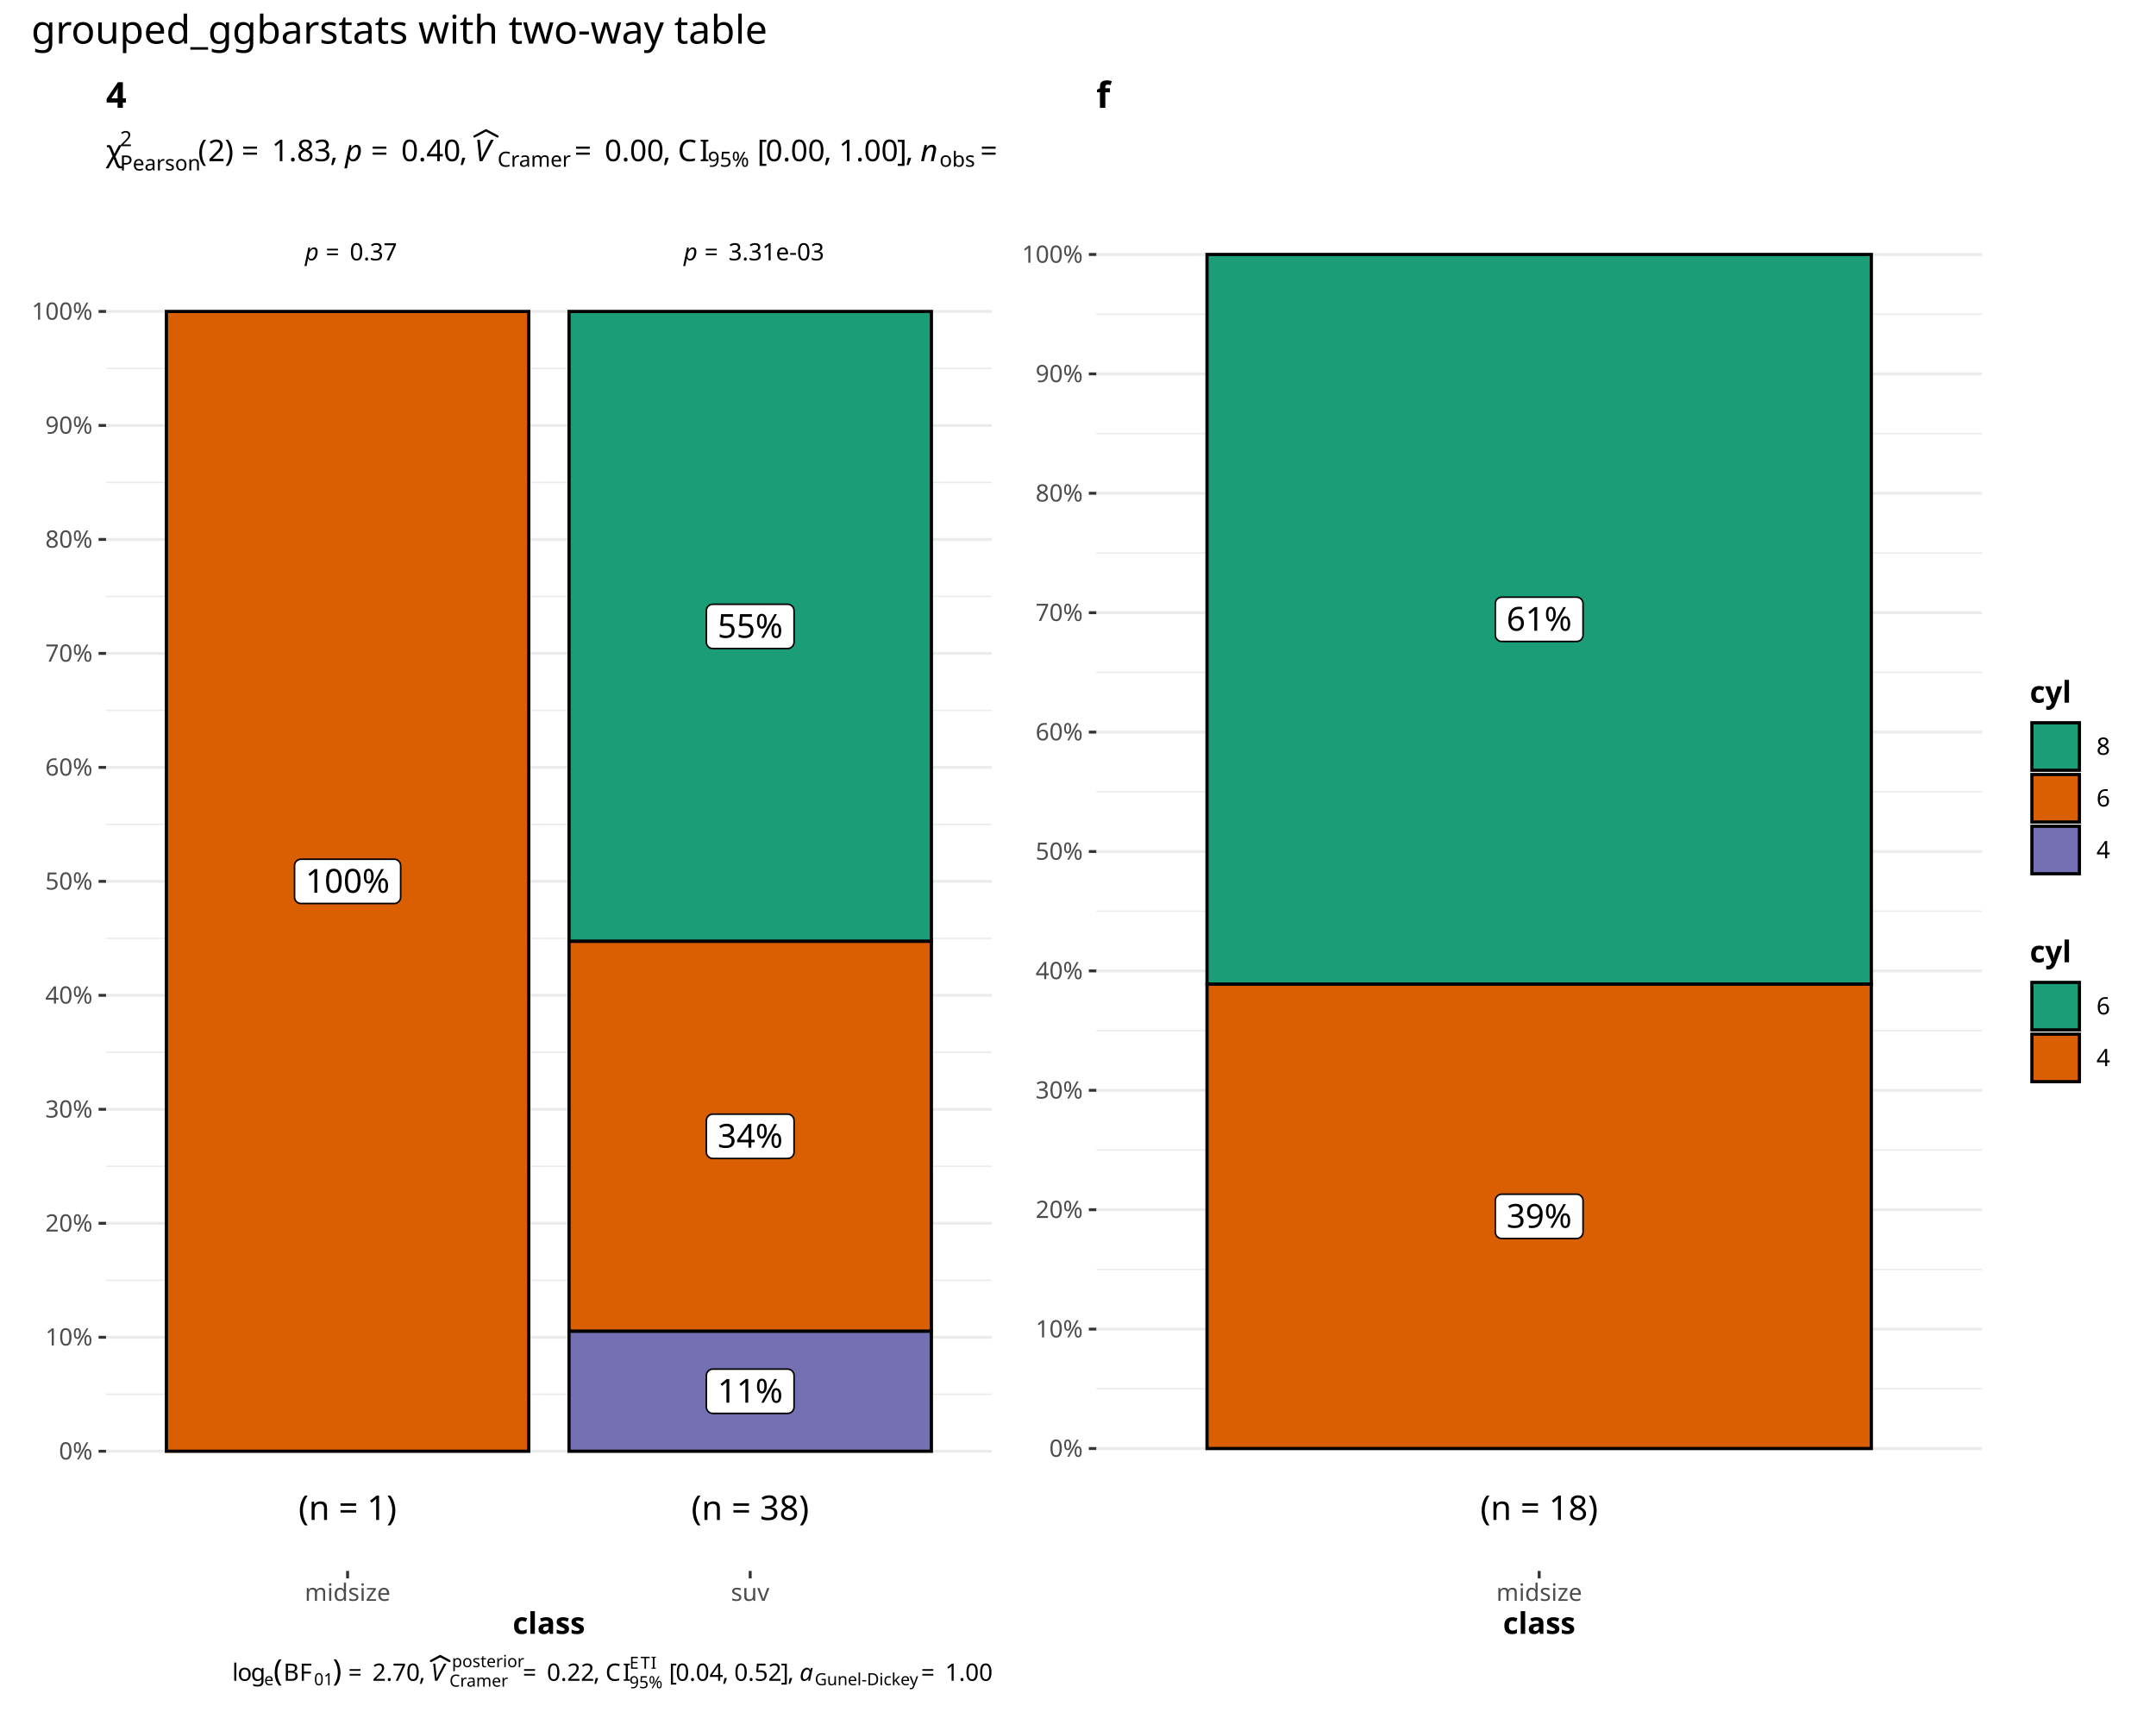
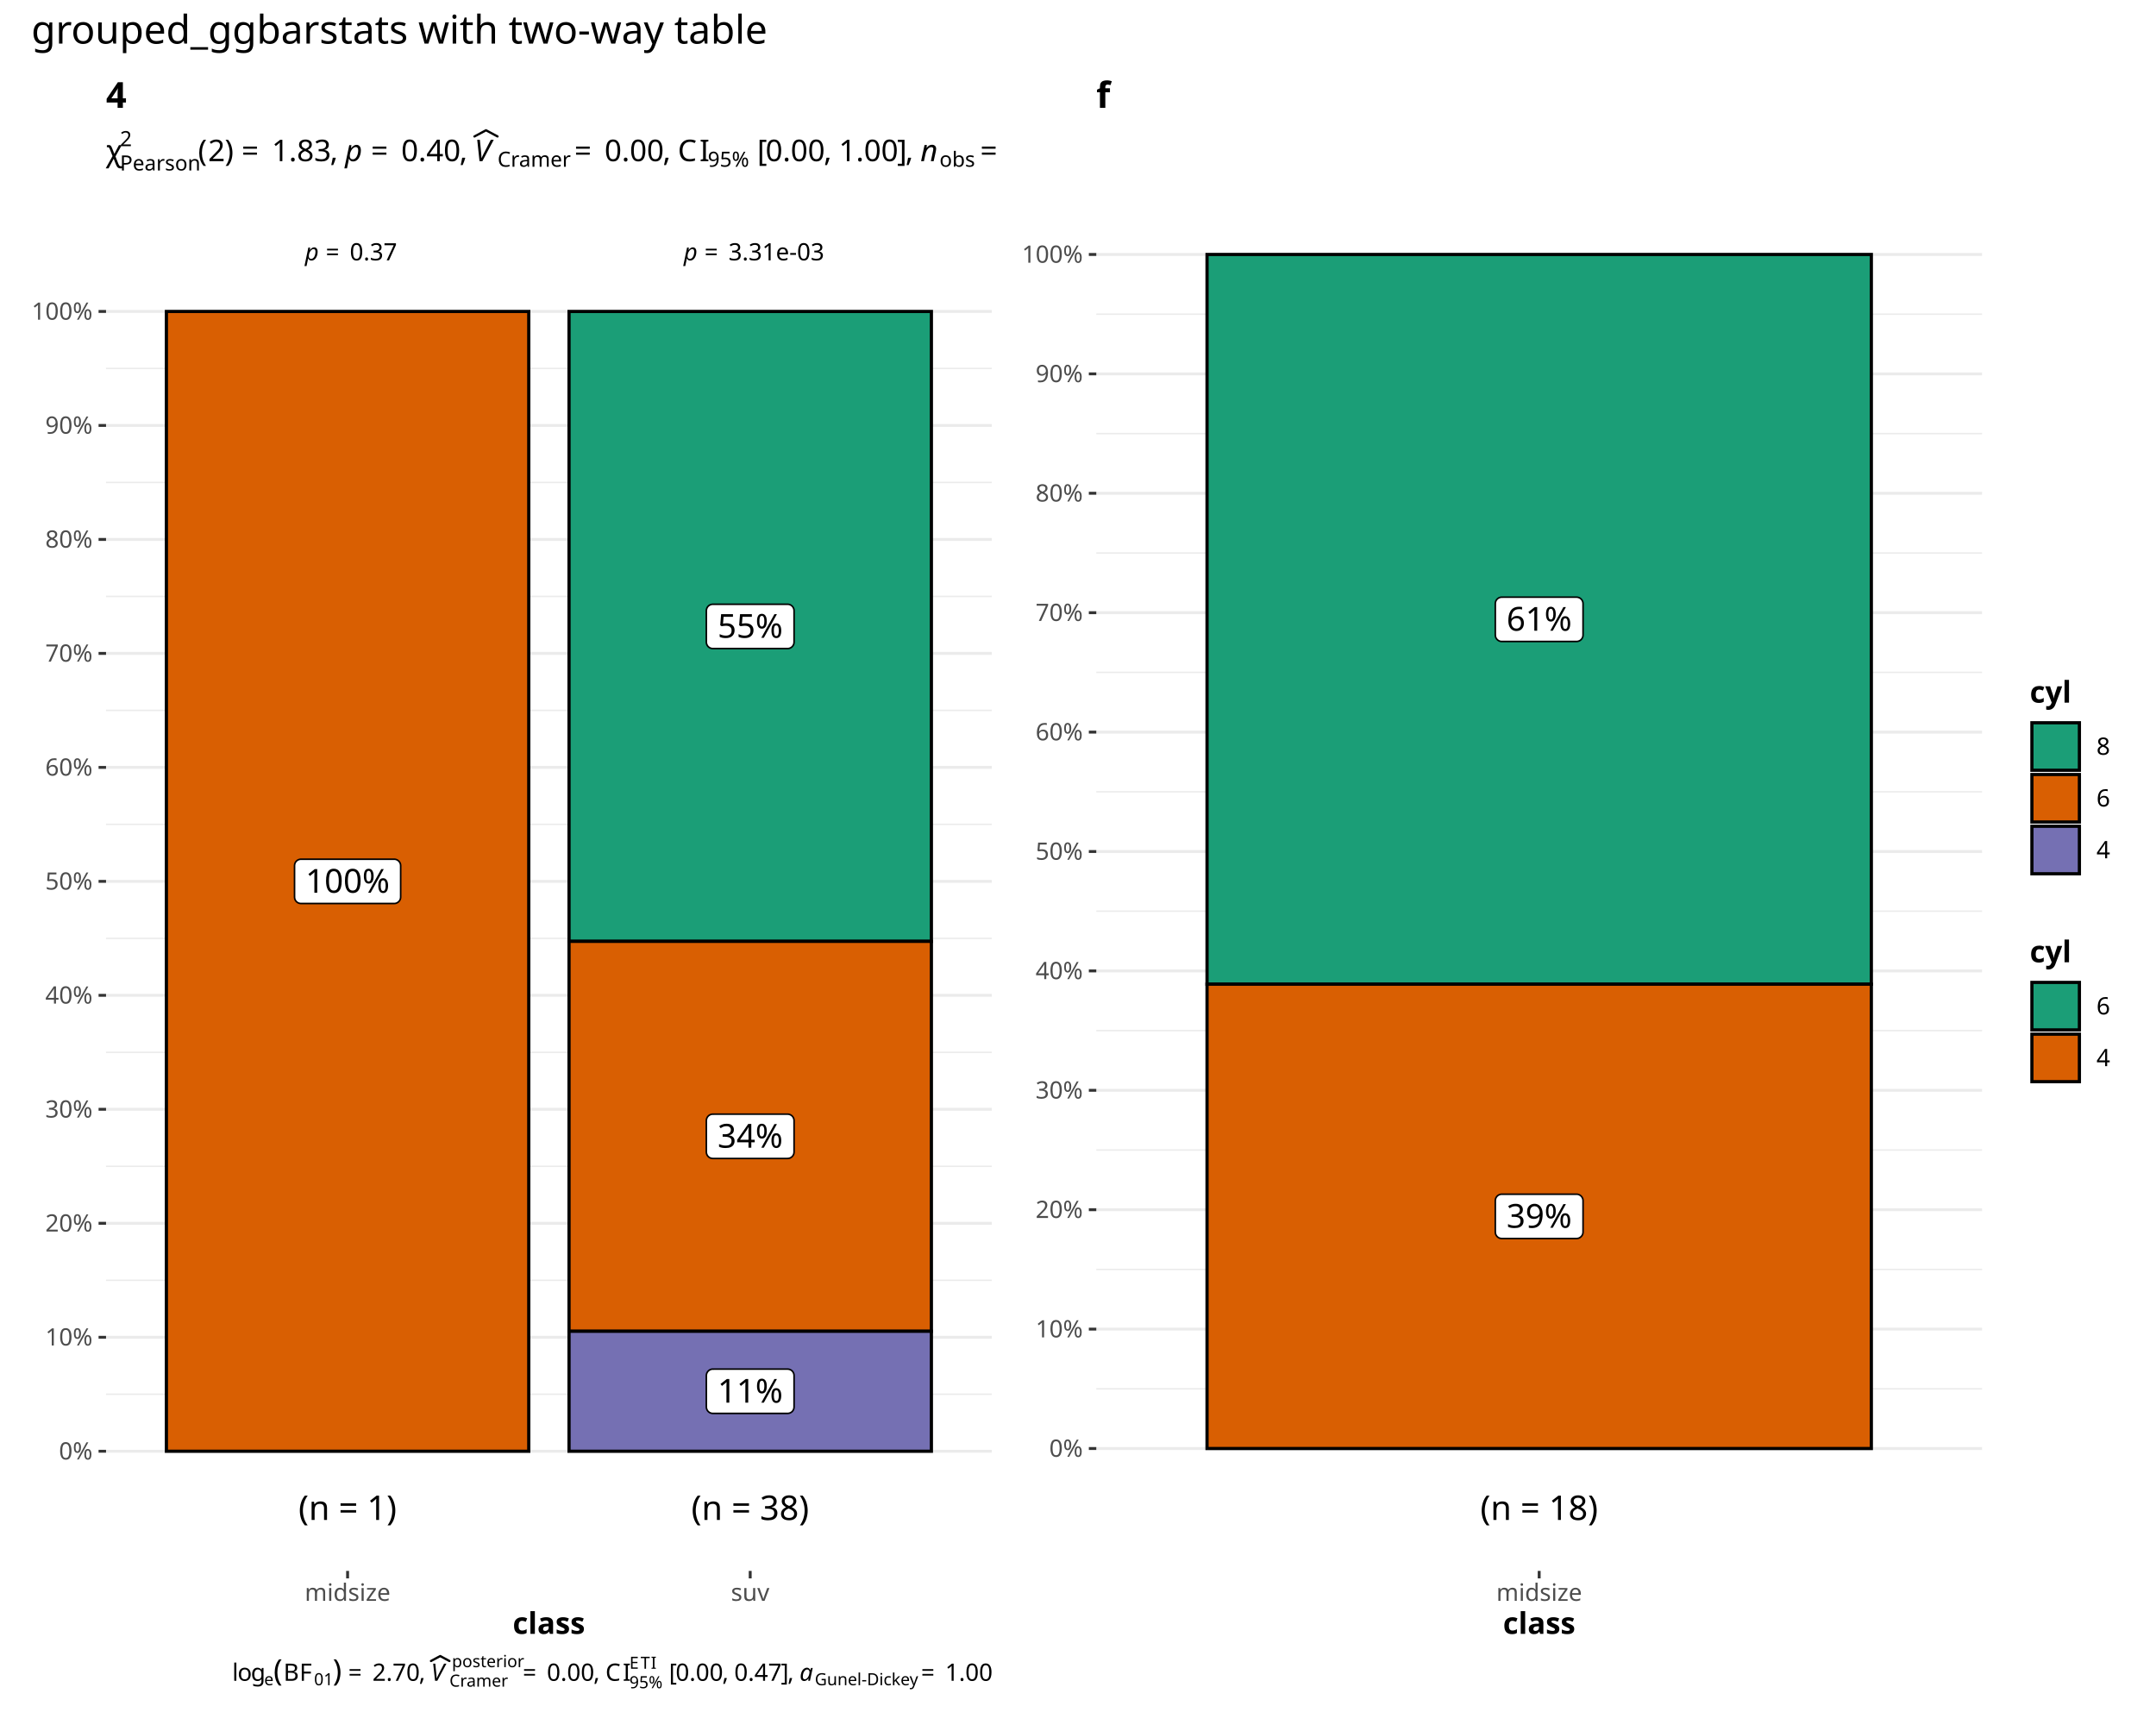
<svg xmlns="http://www.w3.org/2000/svg" class="svglite" data-engine-version="2.0" width="720.00pt" height="576.00pt" viewBox="0 0 720.00 576.00">
  <defs>
    <style type="text/css">
    .svglite line, .svglite polyline, .svglite polygon, .svglite path, .svglite rect, .svglite circle {
      fill: none;
      stroke: #000000;
      stroke-linecap: round;
      stroke-linejoin: round;
      stroke-miterlimit: 10.00;
    }
  </style>
  </defs>
  <rect width="100%" height="100%" style="stroke: none; fill: #FFFFFF;" />
  <defs>
    <clipPath id="cpMC4wMHw3MjAuMDB8MC4wMHw1NzYuMDA=">
      <rect x="0.00" y="0.00" width="720.00" height="576.00" />
    </clipPath>
  </defs>
  <g clip-path="url(#cpMC4wMHw3MjAuMDB8MC4wMHw1NzYuMDA=)">
    <rect x="0" y="0.00" width="720.00" height="576.00" style="stroke-width: 1.07; stroke: #FFFFFF; fill: #FFFFFF;" />
  </g>
  <defs>
    <clipPath id="cpNS40OHwzMzYuMTh8MjIuNzh8NTcwLjUy">
      <rect x="5.48" y="22.78" width="330.70" height="547.74" />
    </clipPath>
  </defs>
  <g clip-path="url(#cpNS40OHwzMzYuMTh8MjIuNzh8NTcwLjUy)">
    <rect x="5.48" y="22.78" width="330.70" height="547.74" style="stroke-width: 0.97; stroke: #FFFFFF; fill: #FFFFFF;" />
  </g>
  <g clip-path="url(#cpMC4wMHw3MjAuMDB8MC4wMHw1NzYuMDA=)">
</g>
  <defs>
    <clipPath id="cpMzUuNDF8MzMxLjIwfDY0LjA0fDUyNC41NQ==">
      <rect x="35.41" y="64.04" width="295.80" height="460.51" />
    </clipPath>
  </defs>
  <g clip-path="url(#cpMzUuNDF8MzMxLjIwfDY0LjA0fDUyNC41NQ==)">
    <rect x="35.41" y="64.04" width="295.80" height="460.51" style="stroke-width: 0.97; stroke: none; fill: #FFFFFF;" />
    <polyline points="35.41,465.56 331.20,465.56 " style="stroke-width: 0.48; stroke: #EBEBEB; stroke-linecap: butt;" />
    <polyline points="35.41,427.50 331.20,427.50 " style="stroke-width: 0.48; stroke: #EBEBEB; stroke-linecap: butt;" />
    <polyline points="35.41,389.44 331.20,389.44 " style="stroke-width: 0.48; stroke: #EBEBEB; stroke-linecap: butt;" />
    <polyline points="35.41,351.38 331.20,351.38 " style="stroke-width: 0.48; stroke: #EBEBEB; stroke-linecap: butt;" />
    <polyline points="35.41,313.33 331.20,313.33 " style="stroke-width: 0.48; stroke: #EBEBEB; stroke-linecap: butt;" />
    <polyline points="35.41,275.27 331.20,275.27 " style="stroke-width: 0.48; stroke: #EBEBEB; stroke-linecap: butt;" />
    <polyline points="35.41,237.21 331.20,237.21 " style="stroke-width: 0.48; stroke: #EBEBEB; stroke-linecap: butt;" />
    <polyline points="35.41,199.15 331.20,199.15 " style="stroke-width: 0.48; stroke: #EBEBEB; stroke-linecap: butt;" />
    <polyline points="35.41,161.09 331.20,161.09 " style="stroke-width: 0.48; stroke: #EBEBEB; stroke-linecap: butt;" />
    <polyline points="35.41,123.03 331.20,123.03 " style="stroke-width: 0.48; stroke: #EBEBEB; stroke-linecap: butt;" />
    <polyline points="35.41,484.59 331.20,484.59 " style="stroke-width: 0.97; stroke: #EBEBEB; stroke-linecap: butt;" />
    <polyline points="35.41,446.53 331.20,446.53 " style="stroke-width: 0.97; stroke: #EBEBEB; stroke-linecap: butt;" />
    <polyline points="35.41,408.47 331.20,408.47 " style="stroke-width: 0.97; stroke: #EBEBEB; stroke-linecap: butt;" />
    <polyline points="35.41,370.41 331.20,370.41 " style="stroke-width: 0.97; stroke: #EBEBEB; stroke-linecap: butt;" />
    <polyline points="35.41,332.35 331.20,332.35 " style="stroke-width: 0.97; stroke: #EBEBEB; stroke-linecap: butt;" />
    <polyline points="35.41,294.30 331.20,294.30 " style="stroke-width: 0.97; stroke: #EBEBEB; stroke-linecap: butt;" />
    <polyline points="35.41,256.24 331.20,256.24 " style="stroke-width: 0.97; stroke: #EBEBEB; stroke-linecap: butt;" />
    <polyline points="35.41,218.18 331.20,218.18 " style="stroke-width: 0.97; stroke: #EBEBEB; stroke-linecap: butt;" />
    <polyline points="35.41,180.12 331.20,180.12 " style="stroke-width: 0.97; stroke: #EBEBEB; stroke-linecap: butt;" />
    <polyline points="35.41,142.06 331.20,142.06 " style="stroke-width: 0.97; stroke: #EBEBEB; stroke-linecap: butt;" />
    <polyline points="35.41,104.00 331.20,104.00 " style="stroke-width: 0.97; stroke: #EBEBEB; stroke-linecap: butt;" />
    <rect x="190.03" y="104.00" width="121.01" height="210.33" style="stroke-width: 1.07; stroke-linecap: square; stroke-linejoin: miter; fill: #1B9E77;" />
    <rect x="55.57" y="104.00" width="121.01" height="380.59" style="stroke-width: 1.07; stroke-linecap: square; stroke-linejoin: miter; fill: #D95F02;" />
    <rect x="190.03" y="314.33" width="121.01" height="130.20" style="stroke-width: 1.07; stroke-linecap: square; stroke-linejoin: miter; fill: #D95F02;" />
    <rect x="190.03" y="444.53" width="121.01" height="40.06" style="stroke-width: 1.07; stroke-linecap: square; stroke-linejoin: miter; fill: #7570B3;" />
    <polygon points="238.04,216.56 263.02,216.56 262.93,216.56 263.28,216.55 263.62,216.48 263.95,216.35 264.25,216.18 264.52,215.96 264.75,215.70 264.93,215.41 265.07,215.09 265.15,214.75 265.18,214.40 265.18,214.40 265.18,203.93 265.18,203.93 265.15,203.58 265.07,203.24 264.93,202.92 264.75,202.63 264.52,202.37 264.25,202.15 263.95,201.97 263.62,201.85 263.28,201.78 263.02,201.77 238.04,201.77 238.30,201.78 237.96,201.77 237.61,201.81 237.28,201.91 236.96,202.06 236.68,202.25 236.43,202.49 236.22,202.77 236.06,203.08 235.95,203.41 235.89,203.75 235.88,203.93 235.88,214.40 235.89,214.23 235.89,214.58 235.95,214.92 236.06,215.25 236.22,215.56 236.43,215.84 236.68,216.08 236.96,216.27 237.28,216.42 237.61,216.52 237.96,216.56 " style="stroke-width: 0.53; fill: #FFFFFF;" />
    <text x="250.53" y="212.96" text-anchor="middle" style="font-size: 11.04px; font-family: sans;" textLength="22.10px" lengthAdjust="spacingAndGlyphs">55%</text>
    <polygon points="100.52,301.69 131.64,301.69 131.55,301.69 131.90,301.68 132.24,301.61 132.56,301.49 132.86,301.31 133.13,301.09 133.36,300.83 133.55,300.54 133.69,300.22 133.77,299.88 133.80,299.53 133.80,299.53 133.80,289.06 133.80,289.06 133.77,288.71 133.69,288.37 133.55,288.05 133.36,287.76 133.13,287.50 132.86,287.28 132.56,287.11 132.24,286.98 131.90,286.91 131.64,286.90 100.52,286.90 100.78,286.91 100.43,286.90 100.09,286.94 99.75,287.04 99.44,287.19 99.15,287.38 98.90,287.62 98.69,287.90 98.53,288.21 98.42,288.54 98.37,288.88 98.36,289.06 98.36,299.53 98.37,299.36 98.37,299.71 98.42,300.05 98.53,300.38 98.69,300.69 98.90,300.97 99.15,301.21 99.44,301.41 99.75,301.55 100.09,301.65 100.43,301.69 " style="stroke-width: 0.53; fill: #FFFFFF;" />
    <text x="116.08" y="298.09" text-anchor="middle" style="font-size: 11.04px; font-family: sans;" textLength="28.24px" lengthAdjust="spacingAndGlyphs">100%</text>
    <polygon points="238.04,386.83 263.02,386.83 262.93,386.82 263.28,386.81 263.62,386.74 263.95,386.62 264.25,386.44 264.52,386.22 264.75,385.96 264.93,385.67 265.07,385.35 265.15,385.01 265.18,384.67 265.18,384.67 265.18,374.19 265.18,374.19 265.15,373.84 265.07,373.50 264.93,373.18 264.75,372.89 264.52,372.63 264.25,372.41 263.95,372.24 263.62,372.11 263.28,372.04 263.02,372.03 238.04,372.03 238.30,372.04 237.96,372.03 237.61,372.07 237.28,372.17 236.96,372.32 236.68,372.52 236.43,372.76 236.22,373.03 236.06,373.34 235.95,373.67 235.89,374.01 235.88,374.19 235.88,384.67 235.89,384.49 235.89,384.84 235.95,385.18 236.06,385.51 236.22,385.82 236.43,386.10 236.68,386.34 236.96,386.54 237.28,386.69 237.61,386.78 237.96,386.82 " style="stroke-width: 0.53; fill: #FFFFFF;" />
    <text x="250.53" y="383.23" text-anchor="middle" style="font-size: 11.04px; font-family: sans;" textLength="22.10px" lengthAdjust="spacingAndGlyphs">34%</text>
    <polygon points="238.04,471.96 263.02,471.96 262.93,471.96 263.28,471.94 263.62,471.87 263.95,471.75 264.25,471.58 264.52,471.36 264.75,471.10 264.93,470.80 265.07,470.48 265.15,470.14 265.18,469.80 265.18,469.80 265.18,459.32 265.18,459.32 265.15,458.97 265.07,458.64 264.93,458.32 264.75,458.02 264.52,457.76 264.25,457.54 263.95,457.37 263.62,457.25 263.28,457.18 263.02,457.16 238.04,457.16 238.30,457.18 237.96,457.16 237.61,457.20 237.28,457.30 236.96,457.45 236.68,457.65 236.43,457.89 236.22,458.17 236.06,458.47 235.95,458.80 235.89,459.15 235.88,459.32 235.88,469.80 235.89,469.62 235.89,469.97 235.95,470.31 236.06,470.64 236.22,470.95 236.43,471.23 236.68,471.47 236.96,471.67 237.28,471.82 237.61,471.91 237.96,471.96 " style="stroke-width: 0.53; fill: #FFFFFF;" />
    <text x="250.53" y="468.36" text-anchor="middle" style="font-size: 11.04px; font-family: sans;" textLength="22.10px" lengthAdjust="spacingAndGlyphs">11%</text>
    <text x="226.33" y="86.93" style="font-size: 7.97px; font-family: sans;" textLength="1.99px" lengthAdjust="spacingAndGlyphs"> </text>
    <text x="228.33" y="86.93" style="font-size: 7.97px; font-style: italic; font-family: sans;" textLength="4.43px" lengthAdjust="spacingAndGlyphs">p</text>
    <text x="235.25" y="86.93" style="font-size: 7.97px; font-family: sans;" textLength="6.19px" lengthAdjust="spacingAndGlyphs">=</text>
    <text x="243.27" y="86.93" style="font-size: 7.97px; font-family: sans;" textLength="31.45px" lengthAdjust="spacingAndGlyphs">3.31e-03</text>
    <text x="99.85" y="86.93" style="font-size: 7.97px; font-family: sans;" textLength="1.99px" lengthAdjust="spacingAndGlyphs"> </text>
    <text x="101.85" y="86.93" style="font-size: 7.97px; font-style: italic; font-family: sans;" textLength="4.43px" lengthAdjust="spacingAndGlyphs">p</text>
    <text x="108.77" y="86.93" style="font-size: 7.97px; font-family: sans;" textLength="6.19px" lengthAdjust="spacingAndGlyphs">=</text>
    <text x="116.80" y="86.93" style="font-size: 7.97px; font-family: sans;" textLength="15.51px" lengthAdjust="spacingAndGlyphs">0.37</text>
    <text x="250.53" y="507.54" text-anchor="middle" style="font-size: 11.38px; font-family: sans;" textLength="39.54px" lengthAdjust="spacingAndGlyphs">(n = 38)</text>
    <text x="116.08" y="507.54" text-anchor="middle" style="font-size: 11.38px; font-family: sans;" textLength="33.21px" lengthAdjust="spacingAndGlyphs">(n = 1)</text>
  </g>
  <g clip-path="url(#cpMC4wMHw3MjAuMDB8MC4wMHw1NzYuMDA=)">
    <text x="30.92" y="487.34" text-anchor="end" style="font-size: 8.00px; fill: #4D4D4D; font-family: sans;" textLength="11.56px" lengthAdjust="spacingAndGlyphs">0%</text>
    <text x="30.92" y="449.28" text-anchor="end" style="font-size: 8.00px; fill: #4D4D4D; font-family: sans;" textLength="16.01px" lengthAdjust="spacingAndGlyphs">10%</text>
    <text x="30.92" y="411.23" text-anchor="end" style="font-size: 8.00px; fill: #4D4D4D; font-family: sans;" textLength="16.01px" lengthAdjust="spacingAndGlyphs">20%</text>
    <text x="30.92" y="373.17" text-anchor="end" style="font-size: 8.00px; fill: #4D4D4D; font-family: sans;" textLength="16.01px" lengthAdjust="spacingAndGlyphs">30%</text>
    <text x="30.92" y="335.11" text-anchor="end" style="font-size: 8.00px; fill: #4D4D4D; font-family: sans;" textLength="16.01px" lengthAdjust="spacingAndGlyphs">40%</text>
    <text x="30.92" y="297.05" text-anchor="end" style="font-size: 8.00px; fill: #4D4D4D; font-family: sans;" textLength="16.01px" lengthAdjust="spacingAndGlyphs">50%</text>
    <text x="30.92" y="258.99" text-anchor="end" style="font-size: 8.00px; fill: #4D4D4D; font-family: sans;" textLength="16.01px" lengthAdjust="spacingAndGlyphs">60%</text>
    <text x="30.92" y="220.93" text-anchor="end" style="font-size: 8.00px; fill: #4D4D4D; font-family: sans;" textLength="16.01px" lengthAdjust="spacingAndGlyphs">70%</text>
    <text x="30.92" y="182.87" text-anchor="end" style="font-size: 8.00px; fill: #4D4D4D; font-family: sans;" textLength="16.01px" lengthAdjust="spacingAndGlyphs">80%</text>
    <text x="30.92" y="144.81" text-anchor="end" style="font-size: 8.00px; fill: #4D4D4D; font-family: sans;" textLength="16.01px" lengthAdjust="spacingAndGlyphs">90%</text>
    <text x="30.92" y="106.75" text-anchor="end" style="font-size: 8.00px; fill: #4D4D4D; font-family: sans;" textLength="20.46px" lengthAdjust="spacingAndGlyphs">100%</text>
    <polyline points="32.92,484.59 35.41,484.59 " style="stroke-width: 0.97; stroke: #333333; stroke-linecap: butt;" />
    <polyline points="32.92,446.53 35.41,446.53 " style="stroke-width: 0.97; stroke: #333333; stroke-linecap: butt;" />
    <polyline points="32.92,408.47 35.41,408.47 " style="stroke-width: 0.97; stroke: #333333; stroke-linecap: butt;" />
    <polyline points="32.92,370.41 35.41,370.41 " style="stroke-width: 0.97; stroke: #333333; stroke-linecap: butt;" />
    <polyline points="32.92,332.35 35.41,332.35 " style="stroke-width: 0.97; stroke: #333333; stroke-linecap: butt;" />
    <polyline points="32.92,294.30 35.41,294.30 " style="stroke-width: 0.97; stroke: #333333; stroke-linecap: butt;" />
    <polyline points="32.92,256.24 35.41,256.24 " style="stroke-width: 0.97; stroke: #333333; stroke-linecap: butt;" />
    <polyline points="32.92,218.18 35.41,218.18 " style="stroke-width: 0.97; stroke: #333333; stroke-linecap: butt;" />
    <polyline points="32.92,180.12 35.41,180.12 " style="stroke-width: 0.97; stroke: #333333; stroke-linecap: butt;" />
    <polyline points="32.92,142.06 35.41,142.06 " style="stroke-width: 0.97; stroke: #333333; stroke-linecap: butt;" />
    <polyline points="32.92,104.00 35.41,104.00 " style="stroke-width: 0.97; stroke: #333333; stroke-linecap: butt;" />
    <polyline points="116.08,527.04 116.08,524.55 " style="stroke-width: 0.97; stroke: #333333; stroke-linecap: butt;" />
    <polyline points="250.53,527.04 250.53,524.55 " style="stroke-width: 0.97; stroke: #333333; stroke-linecap: butt;" />
    <text x="116.08" y="534.54" text-anchor="middle" style="font-size: 8.00px; fill: #4D4D4D; font-family: sans;" textLength="27.12px" lengthAdjust="spacingAndGlyphs">midsize</text>
    <text x="250.53" y="534.54" text-anchor="middle" style="font-size: 8.00px; fill: #4D4D4D; font-family: sans;" textLength="12.46px" lengthAdjust="spacingAndGlyphs">suv</text>
    <text x="183.30" y="545.57" text-anchor="middle" style="font-size: 10.00px; font-weight: bold; font-family: sans;" textLength="22.79px" lengthAdjust="spacingAndGlyphs">class</text>
    <text x="35.41" y="53.82" style="font-size: 10.00px; font-family: sans;" textLength="4.65px" lengthAdjust="spacingAndGlyphs">χ</text>
    <text x="40.06" y="56.92" style="font-size: 7.00px; font-family: sans;" textLength="26.08px" lengthAdjust="spacingAndGlyphs">Pearson</text>
    <text x="40.06" y="48.80" style="font-size: 7.00px; font-family: sans;" textLength="3.89px" lengthAdjust="spacingAndGlyphs">2</text>
    <text x="66.13" y="53.82" style="font-size: 10.00px; font-family: sans;" textLength="3.33px" lengthAdjust="spacingAndGlyphs">(</text>
    <text x="69.46" y="53.82" style="font-size: 10.00px; font-family: sans;" textLength="5.56px" lengthAdjust="spacingAndGlyphs">2</text>
    <text x="75.03" y="53.82" style="font-size: 10.00px; font-family: sans;" textLength="3.33px" lengthAdjust="spacingAndGlyphs">)</text>
    <text x="80.67" y="53.82" style="font-size: 10.00px; font-family: sans;" textLength="7.76px" lengthAdjust="spacingAndGlyphs">=</text>
    <text x="90.75" y="53.82" style="font-size: 10.00px; font-family: sans;" textLength="19.46px" lengthAdjust="spacingAndGlyphs">1.83</text>
    <text x="110.21" y="53.82" style="font-size: 10.00px; font-family: sans;" textLength="2.50px" lengthAdjust="spacingAndGlyphs">,</text>
    <text x="112.72" y="53.82" style="font-size: 10.00px; font-family: sans;" textLength="2.50px" lengthAdjust="spacingAndGlyphs"> </text>
    <text x="115.22" y="53.82" style="font-size: 10.00px; font-style: italic; font-family: sans;" textLength="5.56px" lengthAdjust="spacingAndGlyphs">p</text>
    <text x="123.90" y="53.82" style="font-size: 10.00px; font-family: sans;" textLength="7.76px" lengthAdjust="spacingAndGlyphs">=</text>
    <text x="133.98" y="53.82" style="font-size: 10.00px; font-family: sans;" textLength="19.46px" lengthAdjust="spacingAndGlyphs">0.40</text>
    <text x="153.44" y="53.82" style="font-size: 10.00px; font-family: sans;" textLength="2.50px" lengthAdjust="spacingAndGlyphs">,</text>
    <text x="155.95" y="53.82" style="font-size: 10.00px; font-family: sans;" textLength="2.50px" lengthAdjust="spacingAndGlyphs"> </text>
    <text x="158.45" y="53.82" style="font-size: 10.00px; font-style: italic; font-family: sans;" textLength="6.67px" lengthAdjust="spacingAndGlyphs">V</text>
    <polyline points="158.45,45.56 162.30,43.50 166.15,45.56 " style="stroke-width: 0.75;" />
    <text x="166.15" y="55.67" style="font-size: 7.00px; font-family: sans;" textLength="23.34px" lengthAdjust="spacingAndGlyphs">Cramer</text>
    <text x="191.81" y="53.82" style="font-size: 10.00px; font-family: sans;" textLength="7.76px" lengthAdjust="spacingAndGlyphs">=</text>
    <text x="201.89" y="53.82" style="font-size: 10.00px; font-family: sans;" textLength="19.46px" lengthAdjust="spacingAndGlyphs">0.00</text>
    <text x="221.35" y="53.82" style="font-size: 10.00px; font-family: sans;" textLength="2.50px" lengthAdjust="spacingAndGlyphs">,</text>
    <text x="223.85" y="53.82" style="font-size: 10.00px; font-family: sans;" textLength="2.50px" lengthAdjust="spacingAndGlyphs"> </text>
    <text x="226.35" y="53.82" style="font-size: 10.00px; font-family: sans;" textLength="7.22px" lengthAdjust="spacingAndGlyphs">C</text>
    <text x="233.58" y="53.82" style="font-size: 10.00px; font-family: sans;" textLength="2.78px" lengthAdjust="spacingAndGlyphs">I</text>
    <text x="236.36" y="55.67" style="font-size: 7.00px; font-family: sans;" textLength="14.01px" lengthAdjust="spacingAndGlyphs">95%</text>
    <text x="250.37" y="53.82" style="font-size: 10.00px; font-family: sans;" textLength="2.50px" lengthAdjust="spacingAndGlyphs"> </text>
    <text x="252.87" y="53.82" style="font-size: 10.00px; font-family: sans;" textLength="2.78px" lengthAdjust="spacingAndGlyphs">[</text>
    <text x="255.65" y="53.82" style="font-size: 10.00px; font-family: sans;" textLength="19.46px" lengthAdjust="spacingAndGlyphs">0.00</text>
    <text x="275.11" y="53.82" style="font-size: 10.00px; font-family: sans;" textLength="2.50px" lengthAdjust="spacingAndGlyphs">,</text>
    <text x="277.61" y="53.82" style="font-size: 10.00px; font-family: sans;" textLength="2.50px" lengthAdjust="spacingAndGlyphs"> </text>
    <text x="280.12" y="53.82" style="font-size: 10.00px; font-family: sans;" textLength="19.46px" lengthAdjust="spacingAndGlyphs">1.00</text>
    <text x="299.58" y="53.82" style="font-size: 10.00px; font-family: sans;" textLength="2.78px" lengthAdjust="spacingAndGlyphs">]</text>
    <text x="302.36" y="53.82" style="font-size: 10.00px; font-family: sans;" textLength="2.50px" lengthAdjust="spacingAndGlyphs">,</text>
    <text x="304.86" y="53.82" style="font-size: 10.00px; font-family: sans;" textLength="2.50px" lengthAdjust="spacingAndGlyphs"> </text>
    <text x="307.36" y="53.82" style="font-size: 10.00px; font-style: italic; font-family: sans;" textLength="5.56px" lengthAdjust="spacingAndGlyphs">n</text>
    <text x="313.73" y="55.67" style="font-size: 7.00px; font-family: sans;" textLength="11.29px" lengthAdjust="spacingAndGlyphs">obs</text>
    <text x="327.34" y="53.82" style="font-size: 10.00px; font-family: sans;" textLength="7.76px" lengthAdjust="spacingAndGlyphs">=</text>
    <text x="337.41" y="53.82" style="font-size: 10.00px; font-family: sans;" textLength="11.12px" lengthAdjust="spacingAndGlyphs">39</text>
    <text x="35.41" y="36.02" style="font-size: 12.00px; font-weight: bold; font-family: sans;" textLength="6.67px" lengthAdjust="spacingAndGlyphs">4</text>
    <text x="77.54" y="561.24" style="font-size: 8.00px; font-family: sans;" textLength="1.78px" lengthAdjust="spacingAndGlyphs">l</text>
    <text x="79.32" y="561.24" style="font-size: 8.00px; font-family: sans;" textLength="4.45px" lengthAdjust="spacingAndGlyphs">o</text>
    <text x="83.76" y="561.24" style="font-size: 8.00px; font-family: sans;" textLength="4.45px" lengthAdjust="spacingAndGlyphs">g</text>
    <text x="88.21" y="562.72" style="font-size: 5.60px; font-family: sans;" textLength="3.11px" lengthAdjust="spacingAndGlyphs">e</text>
    <text x="91.33" y="561.24" style="font-size: 10.00px; font-family: sans;" textLength="3.33px" lengthAdjust="spacingAndGlyphs">(</text>
    <text x="94.66" y="561.24" style="font-size: 8.00px; font-family: sans;" textLength="5.34px" lengthAdjust="spacingAndGlyphs">B</text>
    <text x="100.00" y="561.24" style="font-size: 8.00px; font-family: sans;" textLength="4.89px" lengthAdjust="spacingAndGlyphs">F</text>
    <text x="104.88" y="562.72" style="font-size: 5.60px; font-family: sans;" textLength="6.23px" lengthAdjust="spacingAndGlyphs">01</text>
    <text x="111.11" y="561.24" style="font-size: 10.00px; font-family: sans;" textLength="3.32px" lengthAdjust="spacingAndGlyphs">)</text>
    <text x="116.29" y="561.24" style="font-size: 8.00px; font-family: sans;" textLength="6.21px" lengthAdjust="spacingAndGlyphs">=</text>
    <text x="124.35" y="561.24" style="font-size: 8.00px; font-family: sans;" textLength="15.57px" lengthAdjust="spacingAndGlyphs">2.70</text>
    <text x="139.92" y="561.24" style="font-size: 8.00px; font-family: sans;" textLength="2.00px" lengthAdjust="spacingAndGlyphs">,</text>
    <text x="141.92" y="561.24" style="font-size: 8.00px; font-family: sans;" textLength="2.00px" lengthAdjust="spacingAndGlyphs"> </text>
    <text x="143.93" y="561.24" style="font-size: 8.00px; font-style: italic; font-family: sans;" textLength="5.34px" lengthAdjust="spacingAndGlyphs">V</text>
    <polyline points="143.93,554.63 147.01,552.98 150.09,554.63 " style="stroke-width: 0.75;" />
    <text x="150.09" y="563.19" style="font-size: 5.60px; font-family: sans;" textLength="18.67px" lengthAdjust="spacingAndGlyphs">Cramer</text>
    <text x="150.92" y="556.69" style="font-size: 5.60px; font-family: sans;" textLength="21.79px" lengthAdjust="spacingAndGlyphs">posterior</text>
    <text x="174.56" y="561.24" style="font-size: 8.00px; font-family: sans;" textLength="6.21px" lengthAdjust="spacingAndGlyphs">=</text>
-     <text x="182.62" y="561.24" style="font-size: 8.00px; font-family: sans;" textLength="15.57px" lengthAdjust="spacingAndGlyphs">0.22</text>
+     <text x="182.62" y="561.24" style="font-size: 8.00px; font-family: sans;" textLength="15.57px" lengthAdjust="spacingAndGlyphs">0.00</text>
    <text x="198.19" y="561.24" style="font-size: 8.00px; font-family: sans;" textLength="2.00px" lengthAdjust="spacingAndGlyphs">,</text>
    <text x="200.19" y="561.24" style="font-size: 8.00px; font-family: sans;" textLength="2.00px" lengthAdjust="spacingAndGlyphs"> </text>
    <text x="202.19" y="561.24" style="font-size: 8.00px; font-family: sans;" textLength="5.78px" lengthAdjust="spacingAndGlyphs">C</text>
    <text x="207.97" y="561.24" style="font-size: 8.00px; font-family: sans;" textLength="2.22px" lengthAdjust="spacingAndGlyphs">I</text>
    <text x="210.20" y="563.71" style="font-size: 5.60px; font-family: sans;" textLength="11.21px" lengthAdjust="spacingAndGlyphs">95%</text>
    <text x="210.20" y="557.22" style="font-size: 5.60px; font-family: sans;" textLength="3.74px" lengthAdjust="spacingAndGlyphs">E</text>
    <text x="213.93" y="557.22" style="font-size: 5.60px; font-family: sans;" textLength="3.42px" lengthAdjust="spacingAndGlyphs">T</text>
    <text x="217.35" y="557.22" style="font-size: 5.60px; font-family: sans;" textLength="1.56px" lengthAdjust="spacingAndGlyphs">I</text>
    <text x="221.41" y="561.24" style="font-size: 8.00px; font-family: sans;" textLength="2.00px" lengthAdjust="spacingAndGlyphs"> </text>
    <text x="223.41" y="561.24" style="font-size: 8.00px; font-family: sans;" textLength="2.22px" lengthAdjust="spacingAndGlyphs">[</text>
-     <text x="225.63" y="561.24" style="font-size: 8.00px; font-family: sans;" textLength="15.57px" lengthAdjust="spacingAndGlyphs">0.04</text>
+     <text x="225.63" y="561.24" style="font-size: 8.00px; font-family: sans;" textLength="15.57px" lengthAdjust="spacingAndGlyphs">0.00</text>
    <text x="241.20" y="561.24" style="font-size: 8.00px; font-family: sans;" textLength="2.00px" lengthAdjust="spacingAndGlyphs">,</text>
    <text x="243.20" y="561.24" style="font-size: 8.00px; font-family: sans;" textLength="2.00px" lengthAdjust="spacingAndGlyphs"> </text>
-     <text x="245.20" y="561.24" style="font-size: 8.00px; font-family: sans;" textLength="15.57px" lengthAdjust="spacingAndGlyphs">0.52</text>
+     <text x="245.20" y="561.24" style="font-size: 8.00px; font-family: sans;" textLength="15.57px" lengthAdjust="spacingAndGlyphs">0.47</text>
    <text x="260.77" y="561.24" style="font-size: 8.00px; font-family: sans;" textLength="2.22px" lengthAdjust="spacingAndGlyphs">]</text>
    <text x="263.00" y="561.24" style="font-size: 8.00px; font-family: sans;" textLength="2.00px" lengthAdjust="spacingAndGlyphs">,</text>
    <text x="265.00" y="561.24" style="font-size: 8.00px; font-family: sans;" textLength="2.00px" lengthAdjust="spacingAndGlyphs"> </text>
    <text x="267.00" y="561.24" style="font-size: 8.00px; font-style: italic; font-family: sans;" textLength="4.45px" lengthAdjust="spacingAndGlyphs">a</text>
    <text x="272.10" y="562.72" style="font-size: 5.60px; font-family: sans;" textLength="33.62px" lengthAdjust="spacingAndGlyphs">Gunel-Dickey</text>
    <text x="307.57" y="561.24" style="font-size: 8.00px; font-family: sans;" textLength="6.21px" lengthAdjust="spacingAndGlyphs">=</text>
    <text x="315.63" y="561.24" style="font-size: 8.00px; font-family: sans;" textLength="15.57px" lengthAdjust="spacingAndGlyphs">1.00</text>
  </g>
  <defs>
    <clipPath id="cpMzM2LjE4fDcxNC41MnwyMi43OHw1NzAuNTI=">
      <rect x="336.18" y="22.78" width="378.34" height="547.74" />
    </clipPath>
  </defs>
  <g clip-path="url(#cpMzM2LjE4fDcxNC41MnwyMi43OHw1NzAuNTI=)">
    <rect x="336.18" y="22.78" width="378.34" height="547.74" style="stroke-width: 0.97; stroke: #FFFFFF; fill: #FFFFFF;" />
  </g>
  <g clip-path="url(#cpMC4wMHw3MjAuMDB8MC4wMHw1NzYuMDA=)">
</g>
  <defs>
    <clipPath id="cpMzY2LjExfDY2MS45MXw2NC4wNHw1MjQuNTU=">
      <rect x="366.11" y="64.04" width="295.80" height="460.51" />
    </clipPath>
  </defs>
  <g clip-path="url(#cpMzY2LjExfDY2MS45MXw2NC4wNHw1MjQuNTU=)">
    <rect x="366.11" y="64.04" width="295.80" height="460.51" style="stroke-width: 0.97; stroke: none; fill: #FFFFFF;" />
    <polyline points="366.11,463.75 661.91,463.75 " style="stroke-width: 0.48; stroke: #EBEBEB; stroke-linecap: butt;" />
    <polyline points="366.11,423.88 661.91,423.88 " style="stroke-width: 0.48; stroke: #EBEBEB; stroke-linecap: butt;" />
    <polyline points="366.11,384.01 661.91,384.01 " style="stroke-width: 0.48; stroke: #EBEBEB; stroke-linecap: butt;" />
    <polyline points="366.11,344.13 661.91,344.13 " style="stroke-width: 0.48; stroke: #EBEBEB; stroke-linecap: butt;" />
    <polyline points="366.11,304.26 661.91,304.26 " style="stroke-width: 0.48; stroke: #EBEBEB; stroke-linecap: butt;" />
    <polyline points="366.11,264.39 661.91,264.39 " style="stroke-width: 0.48; stroke: #EBEBEB; stroke-linecap: butt;" />
    <polyline points="366.11,224.52 661.91,224.52 " style="stroke-width: 0.48; stroke: #EBEBEB; stroke-linecap: butt;" />
    <polyline points="366.11,184.65 661.91,184.65 " style="stroke-width: 0.48; stroke: #EBEBEB; stroke-linecap: butt;" />
    <polyline points="366.11,144.78 661.91,144.78 " style="stroke-width: 0.48; stroke: #EBEBEB; stroke-linecap: butt;" />
    <polyline points="366.11,104.91 661.91,104.91 " style="stroke-width: 0.48; stroke: #EBEBEB; stroke-linecap: butt;" />
    <polyline points="366.11,483.68 661.91,483.68 " style="stroke-width: 0.97; stroke: #EBEBEB; stroke-linecap: butt;" />
    <polyline points="366.11,443.81 661.91,443.81 " style="stroke-width: 0.97; stroke: #EBEBEB; stroke-linecap: butt;" />
    <polyline points="366.11,403.94 661.91,403.94 " style="stroke-width: 0.97; stroke: #EBEBEB; stroke-linecap: butt;" />
    <polyline points="366.11,364.07 661.91,364.07 " style="stroke-width: 0.97; stroke: #EBEBEB; stroke-linecap: butt;" />
    <polyline points="366.11,324.20 661.91,324.20 " style="stroke-width: 0.97; stroke: #EBEBEB; stroke-linecap: butt;" />
    <polyline points="366.11,284.33 661.91,284.33 " style="stroke-width: 0.97; stroke: #EBEBEB; stroke-linecap: butt;" />
    <polyline points="366.11,244.46 661.91,244.46 " style="stroke-width: 0.97; stroke: #EBEBEB; stroke-linecap: butt;" />
    <polyline points="366.11,204.59 661.91,204.59 " style="stroke-width: 0.97; stroke: #EBEBEB; stroke-linecap: butt;" />
    <polyline points="366.11,164.71 661.91,164.71 " style="stroke-width: 0.97; stroke: #EBEBEB; stroke-linecap: butt;" />
    <polyline points="366.11,124.84 661.91,124.84 " style="stroke-width: 0.97; stroke: #EBEBEB; stroke-linecap: butt;" />
    <polyline points="366.11,84.97 661.91,84.97 " style="stroke-width: 0.97; stroke: #EBEBEB; stroke-linecap: butt;" />
    <rect x="403.09" y="84.97" width="221.85" height="243.66" style="stroke-width: 1.07; stroke-linecap: square; stroke-linejoin: miter; fill: #1B9E77;" />
    <rect x="403.09" y="328.63" width="221.85" height="155.05" style="stroke-width: 1.07; stroke-linecap: square; stroke-linejoin: miter; fill: #D95F02;" />
    <polygon points="501.52,214.20 526.50,214.20 526.41,214.20 526.76,214.18 527.10,214.11 527.42,213.99 527.72,213.82 527.99,213.60 528.22,213.34 528.41,213.04 528.55,212.72 528.63,212.39 528.66,212.04 528.66,212.04 528.66,201.56 528.66,201.56 528.63,201.22 528.55,200.88 528.41,200.56 528.22,200.26 527.99,200.00 527.72,199.78 527.42,199.61 527.10,199.49 526.76,199.42 526.50,199.40 501.52,199.40 501.78,199.42 501.43,199.40 501.09,199.45 500.75,199.54 500.44,199.69 500.15,199.89 499.90,200.13 499.69,200.41 499.53,200.72 499.42,201.05 499.37,201.39 499.36,201.56 499.36,212.04 499.37,211.87 499.37,212.21 499.42,212.56 499.53,212.89 499.69,213.19 499.90,213.47 500.15,213.71 500.44,213.91 500.75,214.06 501.09,214.16 501.43,214.20 " style="stroke-width: 0.53; fill: #FFFFFF;" />
    <text x="514.01" y="210.60" text-anchor="middle" style="font-size: 11.04px; font-family: sans;" textLength="22.10px" lengthAdjust="spacingAndGlyphs">61%</text>
    <polygon points="501.52,413.56 526.50,413.56 526.41,413.55 526.76,413.54 527.10,413.47 527.42,413.35 527.72,413.17 527.99,412.95 528.22,412.69 528.41,412.40 528.55,412.08 528.63,411.74 528.66,411.40 528.66,411.40 528.66,400.92 528.66,400.92 528.63,400.57 528.55,400.23 528.41,399.91 528.22,399.62 527.99,399.36 527.72,399.14 527.42,398.97 527.10,398.84 526.76,398.77 526.50,398.76 501.52,398.76 501.78,398.77 501.43,398.76 501.09,398.80 500.75,398.90 500.44,399.05 500.15,399.24 499.90,399.49 499.69,399.76 499.53,400.07 499.42,400.40 499.37,400.74 499.36,400.92 499.36,411.40 499.37,411.22 499.37,411.57 499.42,411.91 499.53,412.24 499.69,412.55 499.90,412.83 500.15,413.07 500.44,413.27 500.75,413.42 501.09,413.51 501.43,413.55 " style="stroke-width: 0.53; fill: #FFFFFF;" />
    <text x="514.01" y="409.96" text-anchor="middle" style="font-size: 11.04px; font-family: sans;" textLength="22.10px" lengthAdjust="spacingAndGlyphs">39%</text>
    <text x="514.01" y="507.54" text-anchor="middle" style="font-size: 11.38px; font-family: sans;" textLength="39.54px" lengthAdjust="spacingAndGlyphs">(n = 18)</text>
  </g>
  <g clip-path="url(#cpMC4wMHw3MjAuMDB8MC4wMHw1NzYuMDA=)">
    <text x="361.63" y="486.44" text-anchor="end" style="font-size: 8.00px; fill: #4D4D4D; font-family: sans;" textLength="11.56px" lengthAdjust="spacingAndGlyphs">0%</text>
    <text x="361.63" y="446.57" text-anchor="end" style="font-size: 8.00px; fill: #4D4D4D; font-family: sans;" textLength="16.01px" lengthAdjust="spacingAndGlyphs">10%</text>
    <text x="361.63" y="406.69" text-anchor="end" style="font-size: 8.00px; fill: #4D4D4D; font-family: sans;" textLength="16.01px" lengthAdjust="spacingAndGlyphs">20%</text>
    <text x="361.63" y="366.82" text-anchor="end" style="font-size: 8.00px; fill: #4D4D4D; font-family: sans;" textLength="16.01px" lengthAdjust="spacingAndGlyphs">30%</text>
    <text x="361.63" y="326.95" text-anchor="end" style="font-size: 8.00px; fill: #4D4D4D; font-family: sans;" textLength="16.01px" lengthAdjust="spacingAndGlyphs">40%</text>
    <text x="361.63" y="287.08" text-anchor="end" style="font-size: 8.00px; fill: #4D4D4D; font-family: sans;" textLength="16.01px" lengthAdjust="spacingAndGlyphs">50%</text>
    <text x="361.63" y="247.21" text-anchor="end" style="font-size: 8.00px; fill: #4D4D4D; font-family: sans;" textLength="16.01px" lengthAdjust="spacingAndGlyphs">60%</text>
    <text x="361.63" y="207.34" text-anchor="end" style="font-size: 8.00px; fill: #4D4D4D; font-family: sans;" textLength="16.01px" lengthAdjust="spacingAndGlyphs">70%</text>
    <text x="361.63" y="167.47" text-anchor="end" style="font-size: 8.00px; fill: #4D4D4D; font-family: sans;" textLength="16.01px" lengthAdjust="spacingAndGlyphs">80%</text>
    <text x="361.63" y="127.60" text-anchor="end" style="font-size: 8.00px; fill: #4D4D4D; font-family: sans;" textLength="16.01px" lengthAdjust="spacingAndGlyphs">90%</text>
    <text x="361.63" y="87.73" text-anchor="end" style="font-size: 8.00px; fill: #4D4D4D; font-family: sans;" textLength="20.46px" lengthAdjust="spacingAndGlyphs">100%</text>
    <polyline points="363.62,483.68 366.11,483.68 " style="stroke-width: 0.97; stroke: #333333; stroke-linecap: butt;" />
    <polyline points="363.62,443.81 366.11,443.81 " style="stroke-width: 0.97; stroke: #333333; stroke-linecap: butt;" />
    <polyline points="363.62,403.94 366.11,403.94 " style="stroke-width: 0.97; stroke: #333333; stroke-linecap: butt;" />
    <polyline points="363.62,364.07 366.11,364.07 " style="stroke-width: 0.97; stroke: #333333; stroke-linecap: butt;" />
    <polyline points="363.62,324.20 366.11,324.20 " style="stroke-width: 0.97; stroke: #333333; stroke-linecap: butt;" />
    <polyline points="363.62,284.33 366.11,284.33 " style="stroke-width: 0.97; stroke: #333333; stroke-linecap: butt;" />
    <polyline points="363.62,244.46 366.11,244.46 " style="stroke-width: 0.97; stroke: #333333; stroke-linecap: butt;" />
    <polyline points="363.62,204.59 366.11,204.59 " style="stroke-width: 0.97; stroke: #333333; stroke-linecap: butt;" />
    <polyline points="363.62,164.71 366.11,164.71 " style="stroke-width: 0.97; stroke: #333333; stroke-linecap: butt;" />
    <polyline points="363.62,124.84 366.11,124.84 " style="stroke-width: 0.97; stroke: #333333; stroke-linecap: butt;" />
    <polyline points="363.62,84.97 366.11,84.97 " style="stroke-width: 0.97; stroke: #333333; stroke-linecap: butt;" />
    <polyline points="514.01,527.04 514.01,524.55 " style="stroke-width: 0.97; stroke: #333333; stroke-linecap: butt;" />
    <text x="514.01" y="534.54" text-anchor="middle" style="font-size: 8.00px; fill: #4D4D4D; font-family: sans;" textLength="27.12px" lengthAdjust="spacingAndGlyphs">midsize</text>
    <text x="514.01" y="545.57" text-anchor="middle" style="font-size: 10.00px; font-weight: bold; font-family: sans;" textLength="22.79px" lengthAdjust="spacingAndGlyphs">class</text>
    <text x="366.11" y="36.02" style="font-size: 12.00px; font-weight: bold; font-family: sans;" textLength="3.33px" lengthAdjust="spacingAndGlyphs">f</text>
  </g>
  <defs>
    <clipPath id="cpNjcyLjg3fDcwOS41NHwyMjEuNzF8Mjk3LjQ2">
      <rect x="672.87" y="221.71" width="36.67" height="75.74" />
    </clipPath>
  </defs>
  <g clip-path="url(#cpNjcyLjg3fDcwOS41NHwyMjEuNzF8Mjk3LjQ2)">
</g>
  <g clip-path="url(#cpMC4wMHw3MjAuMDB8MC4wMHw1NzYuMDA=)">
    <rect x="672.87" y="221.71" width="36.67" height="75.74" style="stroke-width: 0.97; stroke: none; fill: #FFFFFF;" />
  </g>
  <g clip-path="url(#cpNjcyLjg3fDcwOS41NHwyMjEuNzF8Mjk3LjQ2)">
</g>
  <g clip-path="url(#cpMC4wMHw3MjAuMDB8MC4wMHw1NzYuMDA=)">
    <text x="677.85" y="234.62" style="font-size: 10.00px; font-weight: bold; font-family: sans;" textLength="12.23px" lengthAdjust="spacingAndGlyphs">cyl</text>
  </g>
  <g clip-path="url(#cpNjcyLjg3fDcwOS41NHwyMjEuNzF8Mjk3LjQ2)">
</g>
  <g clip-path="url(#cpMC4wMHw3MjAuMDB8MC4wMHw1NzYuMDA=)">
    <rect x="677.85" y="240.64" width="17.28" height="17.28" style="stroke-width: 0.97; stroke: none; fill: #FFFFFF;" />
  </g>
  <g clip-path="url(#cpNjcyLjg3fDcwOS41NHwyMjEuNzF8Mjk3LjQ2)">
</g>
  <g clip-path="url(#cpMC4wMHw3MjAuMDB8MC4wMHw1NzYuMDA=)">
    <rect x="678.56" y="241.34" width="15.86" height="15.86" style="stroke-width: 1.07; stroke-linecap: square; stroke-linejoin: miter; fill: #1B9E77;" />
  </g>
  <g clip-path="url(#cpNjcyLjg3fDcwOS41NHwyMjEuNzF8Mjk3LjQ2)">
</g>
  <g clip-path="url(#cpMC4wMHw3MjAuMDB8MC4wMHw1NzYuMDA=)">
    <rect x="677.85" y="257.92" width="17.28" height="17.28" style="stroke-width: 0.97; stroke: none; fill: #FFFFFF;" />
  </g>
  <g clip-path="url(#cpNjcyLjg3fDcwOS41NHwyMjEuNzF8Mjk3LjQ2)">
</g>
  <g clip-path="url(#cpMC4wMHw3MjAuMDB8MC4wMHw1NzYuMDA=)">
    <rect x="678.56" y="258.62" width="15.86" height="15.86" style="stroke-width: 1.07; stroke-linecap: square; stroke-linejoin: miter; fill: #D95F02;" />
  </g>
  <g clip-path="url(#cpNjcyLjg3fDcwOS41NHwyMjEuNzF8Mjk3LjQ2)">
</g>
  <g clip-path="url(#cpMC4wMHw3MjAuMDB8MC4wMHw1NzYuMDA=)">
    <rect x="677.85" y="275.20" width="17.28" height="17.28" style="stroke-width: 0.97; stroke: none; fill: #FFFFFF;" />
  </g>
  <g clip-path="url(#cpNjcyLjg3fDcwOS41NHwyMjEuNzF8Mjk3LjQ2)">
</g>
  <g clip-path="url(#cpMC4wMHw3MjAuMDB8MC4wMHw1NzYuMDA=)">
    <rect x="678.56" y="275.90" width="15.86" height="15.86" style="stroke-width: 1.07; stroke-linecap: square; stroke-linejoin: miter; fill: #7570B3;" />
  </g>
  <g clip-path="url(#cpNjcyLjg3fDcwOS41NHwyMjEuNzF8Mjk3LjQ2)">
</g>
  <g clip-path="url(#cpMC4wMHw3MjAuMDB8MC4wMHw1NzYuMDA=)">
    <text x="700.11" y="252.03" style="font-size: 8.00px; font-family: sans;" textLength="4.45px" lengthAdjust="spacingAndGlyphs">8</text>
  </g>
  <g clip-path="url(#cpNjcyLjg3fDcwOS41NHwyMjEuNzF8Mjk3LjQ2)">
</g>
  <g clip-path="url(#cpMC4wMHw3MjAuMDB8MC4wMHw1NzYuMDA=)">
    <text x="700.11" y="269.31" style="font-size: 8.00px; font-family: sans;" textLength="4.45px" lengthAdjust="spacingAndGlyphs">6</text>
  </g>
  <g clip-path="url(#cpNjcyLjg3fDcwOS41NHwyMjEuNzF8Mjk3LjQ2)">
</g>
  <g clip-path="url(#cpMC4wMHw3MjAuMDB8MC4wMHw1NzYuMDA=)">
    <text x="700.11" y="286.59" style="font-size: 8.00px; font-family: sans;" textLength="4.45px" lengthAdjust="spacingAndGlyphs">4</text>
  </g>
  <g clip-path="url(#cpNjcyLjg3fDcwOS41NHwyMjEuNzF8Mjk3LjQ2)">
</g>
  <g clip-path="url(#cpMC4wMHw3MjAuMDB8MC4wMHw1NzYuMDA=)">
</g>
  <defs>
    <clipPath id="cpNjcyLjg3fDcwOS41NHwzMDguNDJ8MzY2Ljg4">
      <rect x="672.87" y="308.42" width="36.67" height="58.46" />
    </clipPath>
  </defs>
  <g clip-path="url(#cpNjcyLjg3fDcwOS41NHwzMDguNDJ8MzY2Ljg4)">
</g>
  <g clip-path="url(#cpMC4wMHw3MjAuMDB8MC4wMHw1NzYuMDA=)">
    <rect x="672.87" y="308.42" width="36.67" height="58.46" style="stroke-width: 0.97; stroke: none; fill: #FFFFFF;" />
  </g>
  <g clip-path="url(#cpNjcyLjg3fDcwOS41NHwzMDguNDJ8MzY2Ljg4)">
</g>
  <g clip-path="url(#cpMC4wMHw3MjAuMDB8MC4wMHw1NzYuMDA=)">
    <text x="677.85" y="321.32" style="font-size: 10.00px; font-weight: bold; font-family: sans;" textLength="12.23px" lengthAdjust="spacingAndGlyphs">cyl</text>
  </g>
  <g clip-path="url(#cpNjcyLjg3fDcwOS41NHwzMDguNDJ8MzY2Ljg4)">
</g>
  <g clip-path="url(#cpMC4wMHw3MjAuMDB8MC4wMHw1NzYuMDA=)">
    <rect x="677.85" y="327.34" width="17.28" height="17.28" style="stroke-width: 0.97; stroke: none; fill: #FFFFFF;" />
  </g>
  <g clip-path="url(#cpNjcyLjg3fDcwOS41NHwzMDguNDJ8MzY2Ljg4)">
</g>
  <g clip-path="url(#cpMC4wMHw3MjAuMDB8MC4wMHw1NzYuMDA=)">
    <rect x="678.56" y="328.04" width="15.86" height="15.86" style="stroke-width: 1.07; stroke-linecap: square; stroke-linejoin: miter; fill: #1B9E77;" />
  </g>
  <g clip-path="url(#cpNjcyLjg3fDcwOS41NHwzMDguNDJ8MzY2Ljg4)">
</g>
  <g clip-path="url(#cpMC4wMHw3MjAuMDB8MC4wMHw1NzYuMDA=)">
    <rect x="677.85" y="344.62" width="17.28" height="17.28" style="stroke-width: 0.97; stroke: none; fill: #FFFFFF;" />
  </g>
  <g clip-path="url(#cpNjcyLjg3fDcwOS41NHwzMDguNDJ8MzY2Ljg4)">
</g>
  <g clip-path="url(#cpMC4wMHw3MjAuMDB8MC4wMHw1NzYuMDA=)">
    <rect x="678.56" y="345.32" width="15.86" height="15.86" style="stroke-width: 1.07; stroke-linecap: square; stroke-linejoin: miter; fill: #D95F02;" />
  </g>
  <g clip-path="url(#cpNjcyLjg3fDcwOS41NHwzMDguNDJ8MzY2Ljg4)">
</g>
  <g clip-path="url(#cpMC4wMHw3MjAuMDB8MC4wMHw1NzYuMDA=)">
    <text x="700.11" y="338.73" style="font-size: 8.00px; font-family: sans;" textLength="4.45px" lengthAdjust="spacingAndGlyphs">6</text>
  </g>
  <g clip-path="url(#cpNjcyLjg3fDcwOS41NHwzMDguNDJ8MzY2Ljg4)">
</g>
  <g clip-path="url(#cpMC4wMHw3MjAuMDB8MC4wMHw1NzYuMDA=)">
    <text x="700.11" y="356.01" style="font-size: 8.00px; font-family: sans;" textLength="4.45px" lengthAdjust="spacingAndGlyphs">4</text>
  </g>
  <g clip-path="url(#cpNjcyLjg3fDcwOS41NHwzMDguNDJ8MzY2Ljg4)">
</g>
  <g clip-path="url(#cpMC4wMHw3MjAuMDB8MC4wMHw1NzYuMDA=)">
    <text x="10.46" y="14.56" style="font-size: 13.20px; font-family: sans;" textLength="228.96px" lengthAdjust="spacingAndGlyphs">grouped_ggbarstats with two-way table</text>
  </g>
</svg>
